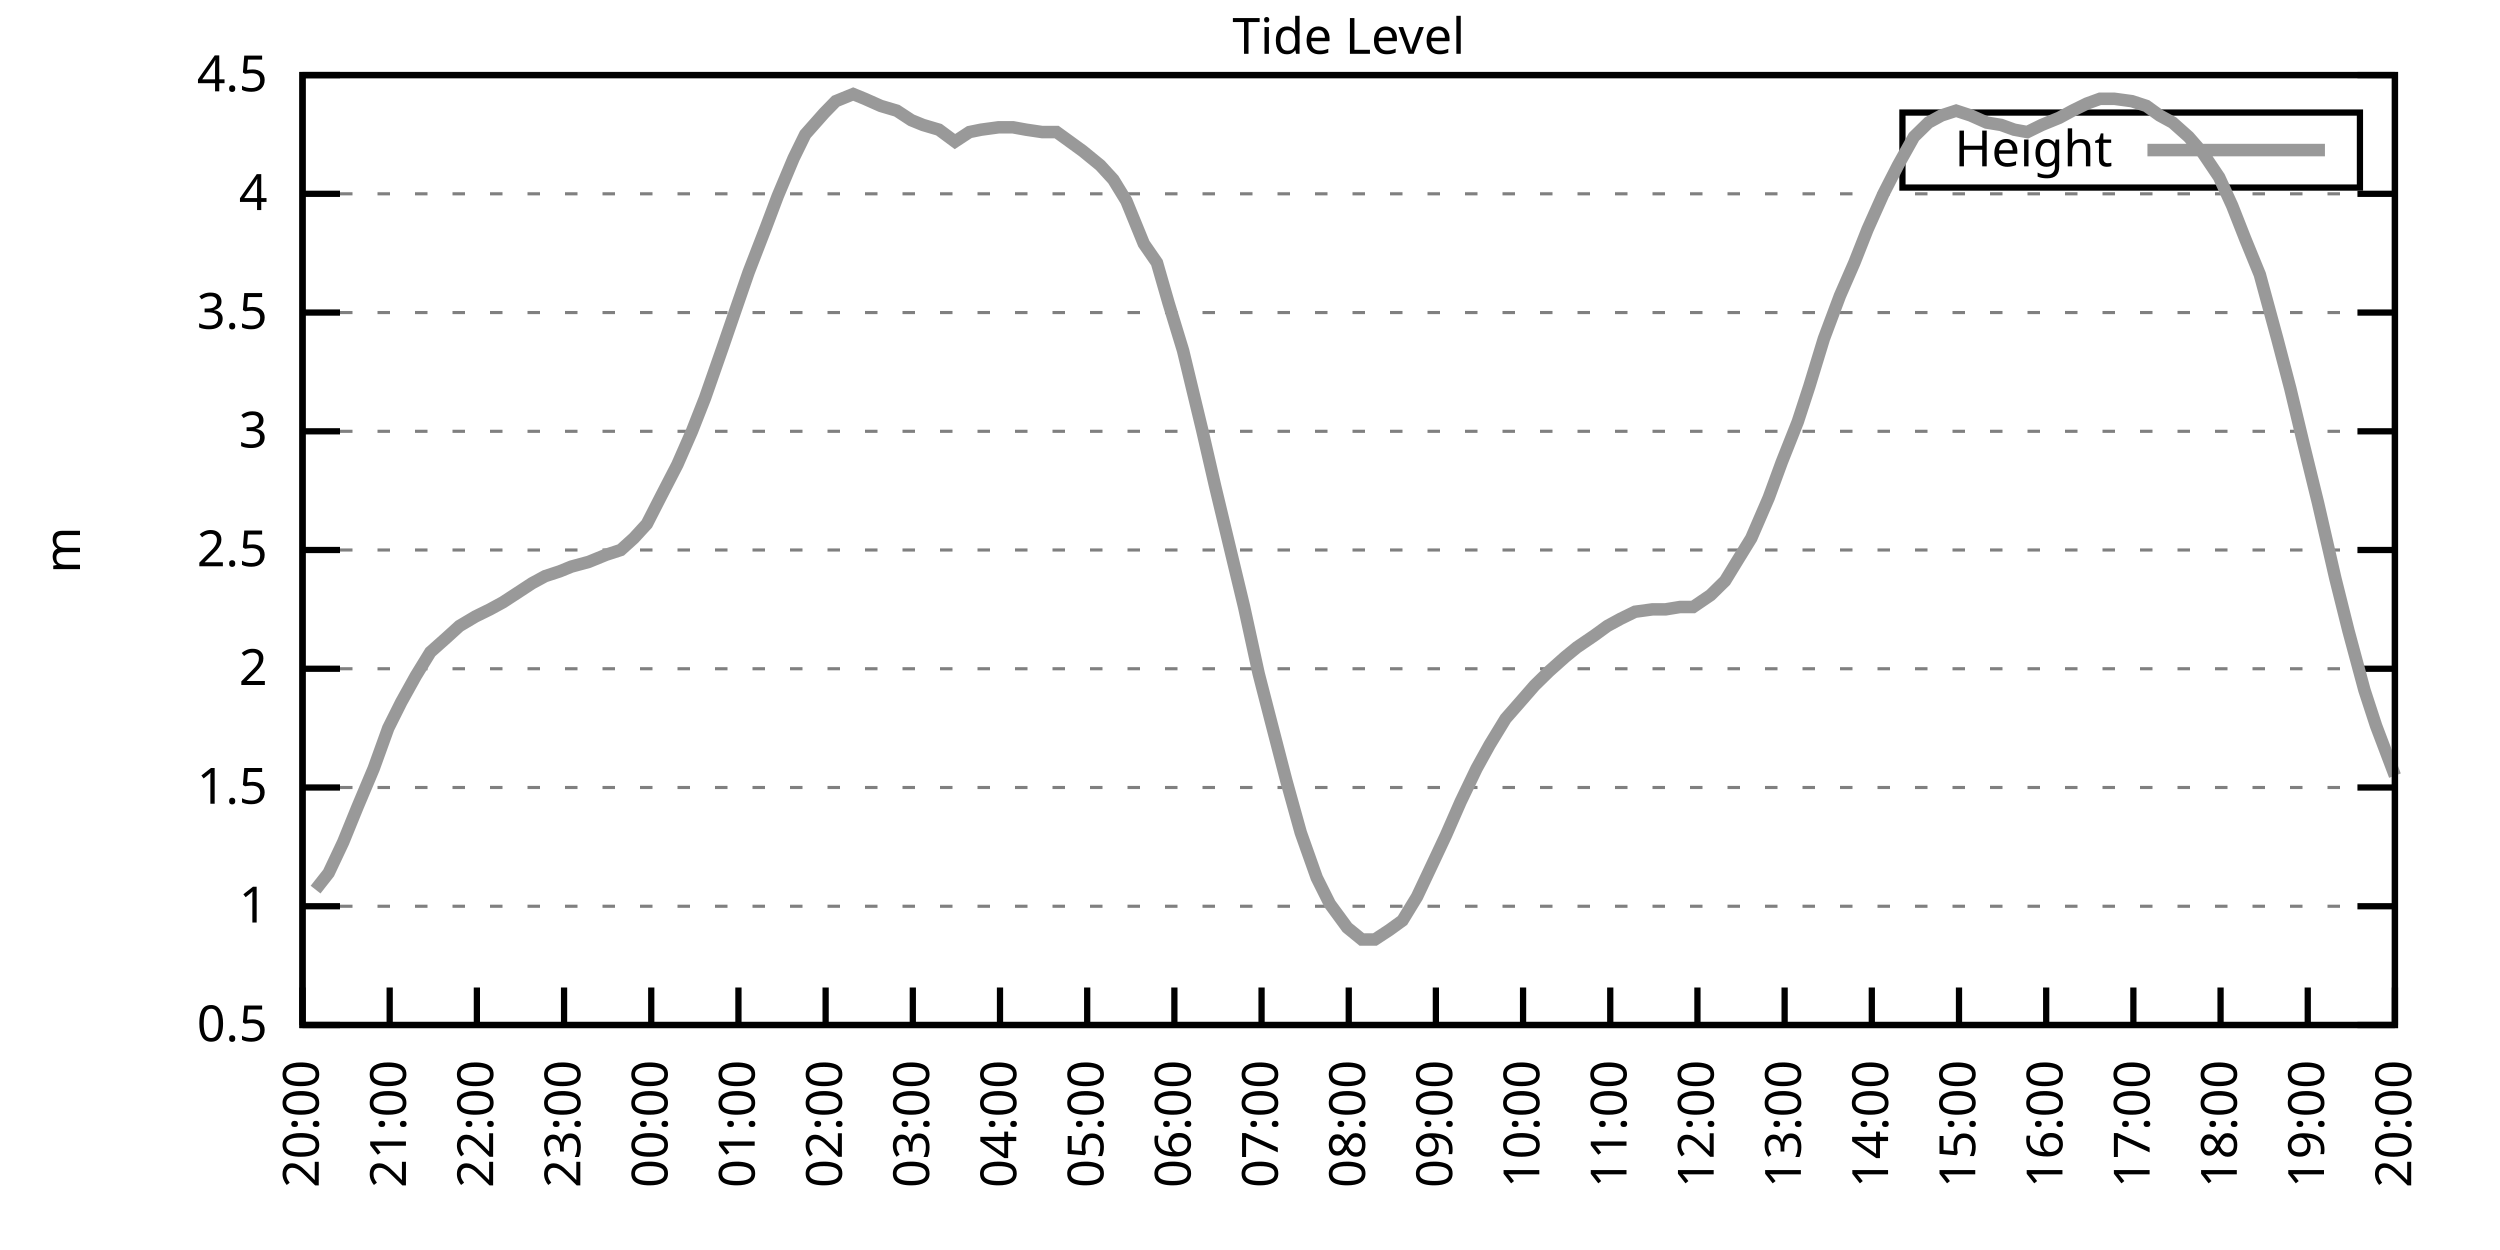
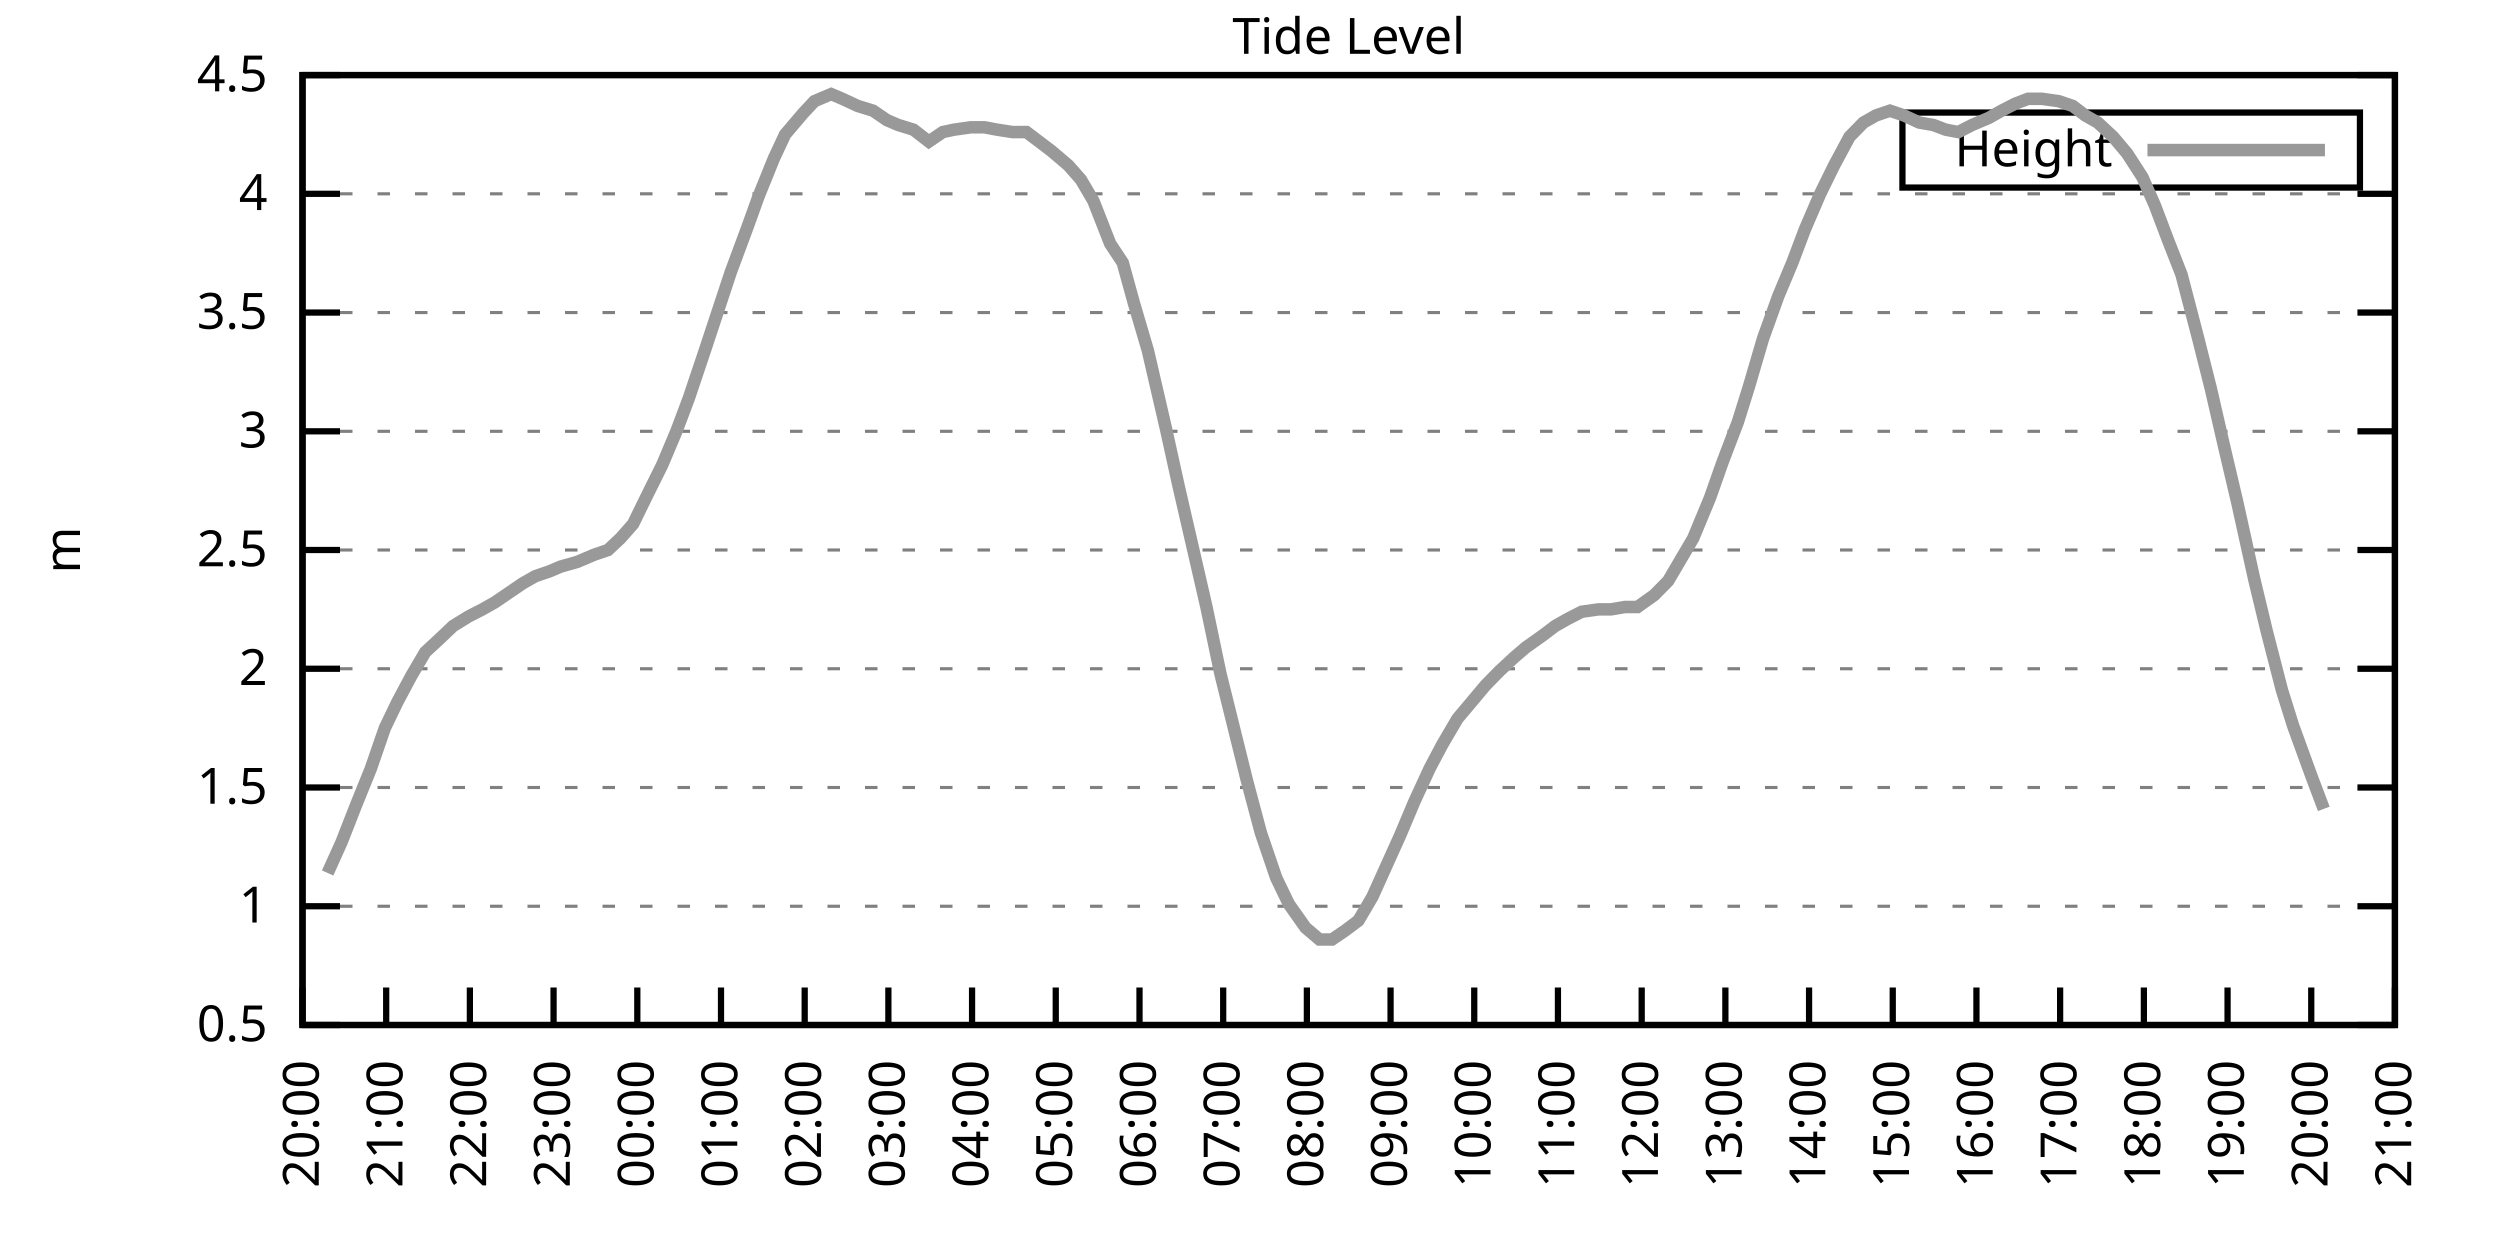
<svg xmlns="http://www.w3.org/2000/svg" xmlns:xlink="http://www.w3.org/1999/xlink" width="400" height="200" viewBox="0 0 400 200">
  <g id="gnuplot_canvas">
    <rect x="0" y="0" width="400" height="200" fill="none" />
    <defs>
      <circle id="gpDot" r="0.5" stroke-width="0.5" stroke="currentColor" />
      <path id="gpPt0" stroke-width="0.333" stroke="currentColor" d="M-1,0 h2 M0,-1 v2" />
      <path id="gpPt1" stroke-width="0.333" stroke="currentColor" d="M-1,-1 L1,1 M1,-1 L-1,1" />
      <path id="gpPt2" stroke-width="0.333" stroke="currentColor" d="M-1,0 L1,0 M0,-1 L0,1 M-1,-1 L1,1 M-1,1 L1,-1" />
      <rect id="gpPt3" stroke-width="0.333" stroke="currentColor" x="-1" y="-1" width="2" height="2" />
      <rect id="gpPt4" stroke-width="0.333" stroke="currentColor" fill="currentColor" x="-1" y="-1" width="2" height="2" />
      <circle id="gpPt5" stroke-width="0.333" stroke="currentColor" cx="0" cy="0" r="1" />
      <use xlink:href="#gpPt5" id="gpPt6" fill="currentColor" stroke="none" />
      <path id="gpPt7" stroke-width="0.333" stroke="currentColor" d="M0,-1.33 L-1.33,0.67 L1.33,0.67 z" />
      <use xlink:href="#gpPt7" id="gpPt8" fill="currentColor" stroke="none" />
      <use xlink:href="#gpPt7" id="gpPt9" stroke="currentColor" transform="rotate(180)" />
      <use xlink:href="#gpPt9" id="gpPt10" fill="currentColor" stroke="none" />
      <use xlink:href="#gpPt3" id="gpPt11" stroke="currentColor" transform="rotate(45)" />
      <use xlink:href="#gpPt11" id="gpPt12" fill="currentColor" stroke="none" />
      <path id="gpPt13" stroke-width="0.333" stroke="currentColor" d="M0,1.330 L1.265,0.411 L0.782,-1.067 L-0.782,-1.076 L-1.265,0.411 z" />
      <use xlink:href="#gpPt13" id="gpPt14" fill="currentColor" stroke="none" />
      <filter id="textbox" filterUnits="objectBoundingBox" x="0" y="0" height="1" width="1">
        <feFlood flood-color="white" flood-opacity="1" result="bgnd" />
        <feComposite in="SourceGraphic" in2="bgnd" operator="atop" />
      </filter>
      <filter id="greybox" filterUnits="objectBoundingBox" x="0" y="0" height="1" width="1">
        <feFlood flood-color="lightgrey" flood-opacity="1" result="grey" />
        <feComposite in="SourceGraphic" in2="grey" operator="atop" />
      </filter>
    </defs>
    <g fill="none" color="white" stroke="currentColor" stroke-width="1.00" stroke-linecap="butt" stroke-linejoin="miter">
</g>
    <g fill="none" color="black" stroke="currentColor" stroke-width="1.00" stroke-linecap="butt" stroke-linejoin="miter">
      <g stroke="none" shape-rendering="crispEdges">
        <polygon fill="rgb(255, 255, 255)" points="48.40,164.00 383.18,164.00 383.18,12.02 48.40,12.02 " />
      </g>
    </g>
    <g fill="none" color="black" stroke="currentColor" stroke-width="1.00" stroke-linecap="butt" stroke-linejoin="miter">
</g>
    <g fill="none" color="black" stroke="black" stroke-width="0.50" stroke-linecap="butt" stroke-linejoin="miter">
</g>
    <g fill="none" color="gray" stroke="currentColor" stroke-width="0.50" stroke-linecap="butt" stroke-linejoin="miter">
      <path stroke="gray" stroke-dasharray="2,4" class="gridline" d="M48.40,164.00 L383.19,164.00  " />
    </g>
    <g fill="none" color="gray" stroke="gray" stroke-width="1.00" stroke-linecap="butt" stroke-linejoin="miter">
</g>
    <g fill="none" color="black" stroke="currentColor" stroke-width="1.00" stroke-linecap="butt" stroke-linejoin="miter">
      <path stroke="black" d="M48.40,164.00 L54.40,164.00 M383.19,164.00 L377.19,164.00  " />
      <g transform="translate(42.80,166.60)" stroke="none" fill="black" font-family="Sans" font-size="8.00" text-anchor="end">
        <text>
          <tspan font-family="Sans"> 0.5</tspan>
        </text>
      </g>
    </g>
    <g fill="none" color="black" stroke="currentColor" stroke-width="1.00" stroke-linecap="butt" stroke-linejoin="miter">
</g>
    <g fill="none" color="black" stroke="black" stroke-width="0.50" stroke-linecap="butt" stroke-linejoin="miter">
</g>
    <g fill="none" color="gray" stroke="currentColor" stroke-width="0.50" stroke-linecap="butt" stroke-linejoin="miter">
      <path stroke="gray" stroke-dasharray="2,4" class="gridline" d="M48.40,145.00 L383.19,145.00  " />
    </g>
    <g fill="none" color="gray" stroke="gray" stroke-width="1.00" stroke-linecap="butt" stroke-linejoin="miter">
</g>
    <g fill="none" color="black" stroke="currentColor" stroke-width="1.00" stroke-linecap="butt" stroke-linejoin="miter">
      <path stroke="black" d="M48.40,145.00 L54.40,145.00 M383.19,145.00 L377.19,145.00  " />
      <g transform="translate(42.80,147.60)" stroke="none" fill="black" font-family="Sans" font-size="8.00" text-anchor="end">
        <text>
          <tspan font-family="Sans"> 1</tspan>
        </text>
      </g>
    </g>
    <g fill="none" color="black" stroke="currentColor" stroke-width="1.00" stroke-linecap="butt" stroke-linejoin="miter">
</g>
    <g fill="none" color="black" stroke="black" stroke-width="0.50" stroke-linecap="butt" stroke-linejoin="miter">
</g>
    <g fill="none" color="gray" stroke="currentColor" stroke-width="0.50" stroke-linecap="butt" stroke-linejoin="miter">
      <path stroke="gray" stroke-dasharray="2,4" class="gridline" d="M48.40,126.00 L383.19,126.00  " />
    </g>
    <g fill="none" color="gray" stroke="gray" stroke-width="1.00" stroke-linecap="butt" stroke-linejoin="miter">
</g>
    <g fill="none" color="black" stroke="currentColor" stroke-width="1.00" stroke-linecap="butt" stroke-linejoin="miter">
      <path stroke="black" d="M48.40,126.00 L54.40,126.00 M383.19,126.00 L377.19,126.00  " />
      <g transform="translate(42.80,128.60)" stroke="none" fill="black" font-family="Sans" font-size="8.00" text-anchor="end">
        <text>
          <tspan font-family="Sans"> 1.5</tspan>
        </text>
      </g>
    </g>
    <g fill="none" color="black" stroke="currentColor" stroke-width="1.00" stroke-linecap="butt" stroke-linejoin="miter">
</g>
    <g fill="none" color="black" stroke="black" stroke-width="0.50" stroke-linecap="butt" stroke-linejoin="miter">
</g>
    <g fill="none" color="gray" stroke="currentColor" stroke-width="0.50" stroke-linecap="butt" stroke-linejoin="miter">
      <path stroke="gray" stroke-dasharray="2,4" class="gridline" d="M48.40,107.00 L383.19,107.00  " />
    </g>
    <g fill="none" color="gray" stroke="gray" stroke-width="1.00" stroke-linecap="butt" stroke-linejoin="miter">
</g>
    <g fill="none" color="black" stroke="currentColor" stroke-width="1.00" stroke-linecap="butt" stroke-linejoin="miter">
      <path stroke="black" d="M48.40,107.00 L54.40,107.00 M383.19,107.00 L377.19,107.00  " />
      <g transform="translate(42.80,109.60)" stroke="none" fill="black" font-family="Sans" font-size="8.00" text-anchor="end">
        <text>
          <tspan font-family="Sans"> 2</tspan>
        </text>
      </g>
    </g>
    <g fill="none" color="black" stroke="currentColor" stroke-width="1.00" stroke-linecap="butt" stroke-linejoin="miter">
</g>
    <g fill="none" color="black" stroke="black" stroke-width="0.50" stroke-linecap="butt" stroke-linejoin="miter">
</g>
    <g fill="none" color="gray" stroke="currentColor" stroke-width="0.50" stroke-linecap="butt" stroke-linejoin="miter">
      <path stroke="gray" stroke-dasharray="2,4" class="gridline" d="M48.40,88.00 L383.19,88.00  " />
    </g>
    <g fill="none" color="gray" stroke="gray" stroke-width="1.00" stroke-linecap="butt" stroke-linejoin="miter">
</g>
    <g fill="none" color="black" stroke="currentColor" stroke-width="1.00" stroke-linecap="butt" stroke-linejoin="miter">
      <path stroke="black" d="M48.40,88.00 L54.40,88.00 M383.19,88.00 L377.19,88.00  " />
      <g transform="translate(42.80,90.60)" stroke="none" fill="black" font-family="Sans" font-size="8.00" text-anchor="end">
        <text>
          <tspan font-family="Sans"> 2.5</tspan>
        </text>
      </g>
    </g>
    <g fill="none" color="black" stroke="currentColor" stroke-width="1.00" stroke-linecap="butt" stroke-linejoin="miter">
</g>
    <g fill="none" color="black" stroke="black" stroke-width="0.50" stroke-linecap="butt" stroke-linejoin="miter">
</g>
    <g fill="none" color="gray" stroke="currentColor" stroke-width="0.50" stroke-linecap="butt" stroke-linejoin="miter">
      <path stroke="gray" stroke-dasharray="2,4" class="gridline" d="M48.40,69.01 L383.19,69.01  " />
    </g>
    <g fill="none" color="gray" stroke="gray" stroke-width="1.00" stroke-linecap="butt" stroke-linejoin="miter">
</g>
    <g fill="none" color="black" stroke="currentColor" stroke-width="1.00" stroke-linecap="butt" stroke-linejoin="miter">
      <path stroke="black" d="M48.40,69.01 L54.40,69.01 M383.19,69.01 L377.19,69.01  " />
      <g transform="translate(42.80,71.61)" stroke="none" fill="black" font-family="Sans" font-size="8.00" text-anchor="end">
        <text>
          <tspan font-family="Sans"> 3</tspan>
        </text>
      </g>
    </g>
    <g fill="none" color="black" stroke="currentColor" stroke-width="1.00" stroke-linecap="butt" stroke-linejoin="miter">
</g>
    <g fill="none" color="black" stroke="black" stroke-width="0.50" stroke-linecap="butt" stroke-linejoin="miter">
</g>
    <g fill="none" color="gray" stroke="currentColor" stroke-width="0.50" stroke-linecap="butt" stroke-linejoin="miter">
      <path stroke="gray" stroke-dasharray="2,4" class="gridline" d="M48.40,50.01 L383.19,50.01  " />
    </g>
    <g fill="none" color="gray" stroke="gray" stroke-width="1.00" stroke-linecap="butt" stroke-linejoin="miter">
</g>
    <g fill="none" color="black" stroke="currentColor" stroke-width="1.00" stroke-linecap="butt" stroke-linejoin="miter">
      <path stroke="black" d="M48.40,50.01 L54.40,50.01 M383.19,50.01 L377.19,50.01  " />
      <g transform="translate(42.80,52.61)" stroke="none" fill="black" font-family="Sans" font-size="8.00" text-anchor="end">
        <text>
          <tspan font-family="Sans"> 3.5</tspan>
        </text>
      </g>
    </g>
    <g fill="none" color="black" stroke="currentColor" stroke-width="1.00" stroke-linecap="butt" stroke-linejoin="miter">
</g>
    <g fill="none" color="black" stroke="black" stroke-width="0.50" stroke-linecap="butt" stroke-linejoin="miter">
</g>
    <g fill="none" color="gray" stroke="currentColor" stroke-width="0.50" stroke-linecap="butt" stroke-linejoin="miter">
      <path stroke="gray" stroke-dasharray="2,4" class="gridline" d="M48.40,31.01 L383.19,31.01  " />
    </g>
    <g fill="none" color="gray" stroke="gray" stroke-width="1.00" stroke-linecap="butt" stroke-linejoin="miter">
</g>
    <g fill="none" color="black" stroke="currentColor" stroke-width="1.00" stroke-linecap="butt" stroke-linejoin="miter">
      <path stroke="black" d="M48.40,31.01 L54.40,31.01 M383.19,31.01 L377.19,31.01  " />
      <g transform="translate(42.80,33.61)" stroke="none" fill="black" font-family="Sans" font-size="8.00" text-anchor="end">
        <text>
          <tspan font-family="Sans"> 4</tspan>
        </text>
      </g>
    </g>
    <g fill="none" color="black" stroke="currentColor" stroke-width="1.00" stroke-linecap="butt" stroke-linejoin="miter">
</g>
    <g fill="none" color="black" stroke="black" stroke-width="0.50" stroke-linecap="butt" stroke-linejoin="miter">
</g>
    <g fill="none" color="gray" stroke="currentColor" stroke-width="0.50" stroke-linecap="butt" stroke-linejoin="miter">
      <path stroke="gray" stroke-dasharray="2,4" class="gridline" d="M48.40,12.01 L383.19,12.01  " />
    </g>
    <g fill="none" color="gray" stroke="gray" stroke-width="1.00" stroke-linecap="butt" stroke-linejoin="miter">
</g>
    <g fill="none" color="black" stroke="currentColor" stroke-width="1.00" stroke-linecap="butt" stroke-linejoin="miter">
      <path stroke="black" d="M48.40,12.01 L54.40,12.01 M383.19,12.01 L377.19,12.01  " />
      <g transform="translate(42.80,14.61)" stroke="none" fill="black" font-family="Sans" font-size="8.00" text-anchor="end">
        <text>
          <tspan font-family="Sans"> 4.5</tspan>
        </text>
      </g>
    </g>
    <g fill="none" color="black" stroke="currentColor" stroke-width="1.00" stroke-linecap="butt" stroke-linejoin="miter">
      <path stroke="black" d="M48.40,164.00 L48.40,158.00  " />
      <g transform="translate(51.00,169.60) rotate(270.00)" stroke="none" fill="black" font-family="Sans" font-size="8.00" text-anchor="end">
        <text>
          <tspan font-family="Sans">20:00</tspan>
        </text>
      </g>
    </g>
    <g fill="none" color="black" stroke="currentColor" stroke-width="1.00" stroke-linecap="butt" stroke-linejoin="miter">
-       <path stroke="black" d="M62.35,164.00 L62.35,158.00  " />
-       <g transform="translate(64.95,169.60) rotate(270.00)" stroke="none" fill="black" font-family="Sans" font-size="8.00" text-anchor="end">
+       <path stroke="black" d="M61.79,164.00 L61.79,158.00  " />
+       <g transform="translate(64.39,169.60) rotate(270.00)" stroke="none" fill="black" font-family="Sans" font-size="8.00" text-anchor="end">
        <text>
          <tspan font-family="Sans">21:00</tspan>
        </text>
      </g>
    </g>
    <g fill="none" color="black" stroke="currentColor" stroke-width="1.00" stroke-linecap="butt" stroke-linejoin="miter">
-       <path stroke="black" d="M76.30,164.00 L76.30,158.00  " />
-       <g transform="translate(78.90,169.60) rotate(270.00)" stroke="none" fill="black" font-family="Sans" font-size="8.00" text-anchor="end">
+       <path stroke="black" d="M75.18,164.00 L75.18,158.00  " />
+       <g transform="translate(77.78,169.60) rotate(270.00)" stroke="none" fill="black" font-family="Sans" font-size="8.00" text-anchor="end">
        <text>
          <tspan font-family="Sans">22:00</tspan>
        </text>
      </g>
    </g>
    <g fill="none" color="black" stroke="currentColor" stroke-width="1.00" stroke-linecap="butt" stroke-linejoin="miter">
-       <path stroke="black" d="M90.25,164.00 L90.25,158.00  " />
-       <g transform="translate(92.85,169.60) rotate(270.00)" stroke="none" fill="black" font-family="Sans" font-size="8.00" text-anchor="end">
+       <path stroke="black" d="M88.57,164.00 L88.57,158.00  " />
+       <g transform="translate(91.17,169.60) rotate(270.00)" stroke="none" fill="black" font-family="Sans" font-size="8.00" text-anchor="end">
        <text>
          <tspan font-family="Sans">23:00</tspan>
        </text>
      </g>
    </g>
    <g fill="none" color="black" stroke="currentColor" stroke-width="1.00" stroke-linecap="butt" stroke-linejoin="miter">
-       <path stroke="black" d="M104.20,164.00 L104.20,158.00  " />
-       <g transform="translate(106.80,169.60) rotate(270.00)" stroke="none" fill="black" font-family="Sans" font-size="8.00" text-anchor="end">
+       <path stroke="black" d="M101.97,164.00 L101.97,158.00  " />
+       <g transform="translate(104.57,169.60) rotate(270.00)" stroke="none" fill="black" font-family="Sans" font-size="8.00" text-anchor="end">
        <text>
          <tspan font-family="Sans">00:00</tspan>
        </text>
      </g>
    </g>
    <g fill="none" color="black" stroke="currentColor" stroke-width="1.00" stroke-linecap="butt" stroke-linejoin="miter">
-       <path stroke="black" d="M118.15,164.00 L118.15,158.00  " />
-       <g transform="translate(120.75,169.60) rotate(270.00)" stroke="none" fill="black" font-family="Sans" font-size="8.00" text-anchor="end">
+       <path stroke="black" d="M115.36,164.00 L115.36,158.00  " />
+       <g transform="translate(117.96,169.60) rotate(270.00)" stroke="none" fill="black" font-family="Sans" font-size="8.00" text-anchor="end">
        <text>
          <tspan font-family="Sans">01:00</tspan>
        </text>
      </g>
    </g>
    <g fill="none" color="black" stroke="currentColor" stroke-width="1.00" stroke-linecap="butt" stroke-linejoin="miter">
-       <path stroke="black" d="M132.10,164.00 L132.10,158.00  " />
-       <g transform="translate(134.70,169.60) rotate(270.00)" stroke="none" fill="black" font-family="Sans" font-size="8.00" text-anchor="end">
+       <path stroke="black" d="M128.75,164.00 L128.75,158.00  " />
+       <g transform="translate(131.35,169.60) rotate(270.00)" stroke="none" fill="black" font-family="Sans" font-size="8.00" text-anchor="end">
        <text>
          <tspan font-family="Sans">02:00</tspan>
        </text>
      </g>
    </g>
    <g fill="none" color="black" stroke="currentColor" stroke-width="1.00" stroke-linecap="butt" stroke-linejoin="miter">
-       <path stroke="black" d="M146.05,164.00 L146.05,158.00  " />
-       <g transform="translate(148.65,169.60) rotate(270.00)" stroke="none" fill="black" font-family="Sans" font-size="8.00" text-anchor="end">
+       <path stroke="black" d="M142.14,164.00 L142.14,158.00  " />
+       <g transform="translate(144.74,169.60) rotate(270.00)" stroke="none" fill="black" font-family="Sans" font-size="8.00" text-anchor="end">
        <text>
          <tspan font-family="Sans">03:00</tspan>
        </text>
      </g>
    </g>
    <g fill="none" color="black" stroke="currentColor" stroke-width="1.00" stroke-linecap="butt" stroke-linejoin="miter">
-       <path stroke="black" d="M160.00,164.00 L160.00,158.00  " />
-       <g transform="translate(162.60,169.60) rotate(270.00)" stroke="none" fill="black" font-family="Sans" font-size="8.00" text-anchor="end">
+       <path stroke="black" d="M155.53,164.00 L155.53,158.00  " />
+       <g transform="translate(158.13,169.60) rotate(270.00)" stroke="none" fill="black" font-family="Sans" font-size="8.00" text-anchor="end">
        <text>
          <tspan font-family="Sans">04:00</tspan>
        </text>
      </g>
    </g>
    <g fill="none" color="black" stroke="currentColor" stroke-width="1.00" stroke-linecap="butt" stroke-linejoin="miter">
-       <path stroke="black" d="M173.95,164.00 L173.95,158.00  " />
-       <g transform="translate(176.55,169.60) rotate(270.00)" stroke="none" fill="black" font-family="Sans" font-size="8.00" text-anchor="end">
+       <path stroke="black" d="M168.92,164.00 L168.92,158.00  " />
+       <g transform="translate(171.52,169.60) rotate(270.00)" stroke="none" fill="black" font-family="Sans" font-size="8.00" text-anchor="end">
        <text>
          <tspan font-family="Sans">05:00</tspan>
        </text>
      </g>
    </g>
    <g fill="none" color="black" stroke="currentColor" stroke-width="1.00" stroke-linecap="butt" stroke-linejoin="miter">
-       <path stroke="black" d="M187.90,164.00 L187.90,158.00  " />
-       <g transform="translate(190.50,169.60) rotate(270.00)" stroke="none" fill="black" font-family="Sans" font-size="8.00" text-anchor="end">
+       <path stroke="black" d="M182.32,164.00 L182.32,158.00  " />
+       <g transform="translate(184.92,169.60) rotate(270.00)" stroke="none" fill="black" font-family="Sans" font-size="8.00" text-anchor="end">
        <text>
          <tspan font-family="Sans">06:00</tspan>
        </text>
      </g>
    </g>
    <g fill="none" color="black" stroke="currentColor" stroke-width="1.00" stroke-linecap="butt" stroke-linejoin="miter">
-       <path stroke="black" d="M201.85,164.00 L201.85,158.00  " />
-       <g transform="translate(204.45,169.60) rotate(270.00)" stroke="none" fill="black" font-family="Sans" font-size="8.00" text-anchor="end">
+       <path stroke="black" d="M195.71,164.00 L195.71,158.00  " />
+       <g transform="translate(198.31,169.60) rotate(270.00)" stroke="none" fill="black" font-family="Sans" font-size="8.00" text-anchor="end">
        <text>
          <tspan font-family="Sans">07:00</tspan>
        </text>
      </g>
    </g>
    <g fill="none" color="black" stroke="currentColor" stroke-width="1.00" stroke-linecap="butt" stroke-linejoin="miter">
-       <path stroke="black" d="M215.80,164.00 L215.80,158.00  " />
-       <g transform="translate(218.40,169.60) rotate(270.00)" stroke="none" fill="black" font-family="Sans" font-size="8.00" text-anchor="end">
+       <path stroke="black" d="M209.10,164.00 L209.10,158.00  " />
+       <g transform="translate(211.70,169.60) rotate(270.00)" stroke="none" fill="black" font-family="Sans" font-size="8.00" text-anchor="end">
        <text>
          <tspan font-family="Sans">08:00</tspan>
        </text>
      </g>
    </g>
    <g fill="none" color="black" stroke="currentColor" stroke-width="1.00" stroke-linecap="butt" stroke-linejoin="miter">
-       <path stroke="black" d="M229.74,164.00 L229.74,158.00  " />
-       <g transform="translate(232.34,169.60) rotate(270.00)" stroke="none" fill="black" font-family="Sans" font-size="8.00" text-anchor="end">
+       <path stroke="black" d="M222.49,164.00 L222.49,158.00  " />
+       <g transform="translate(225.09,169.60) rotate(270.00)" stroke="none" fill="black" font-family="Sans" font-size="8.00" text-anchor="end">
        <text>
          <tspan font-family="Sans">09:00</tspan>
        </text>
      </g>
    </g>
    <g fill="none" color="black" stroke="currentColor" stroke-width="1.00" stroke-linecap="butt" stroke-linejoin="miter">
-       <path stroke="black" d="M243.69,164.00 L243.69,158.00  " />
-       <g transform="translate(246.29,169.60) rotate(270.00)" stroke="none" fill="black" font-family="Sans" font-size="8.00" text-anchor="end">
+       <path stroke="black" d="M235.88,164.00 L235.88,158.00  " />
+       <g transform="translate(238.48,169.60) rotate(270.00)" stroke="none" fill="black" font-family="Sans" font-size="8.00" text-anchor="end">
        <text>
          <tspan font-family="Sans">10:00</tspan>
        </text>
      </g>
    </g>
    <g fill="none" color="black" stroke="currentColor" stroke-width="1.00" stroke-linecap="butt" stroke-linejoin="miter">
-       <path stroke="black" d="M257.64,164.00 L257.64,158.00  " />
-       <g transform="translate(260.24,169.60) rotate(270.00)" stroke="none" fill="black" font-family="Sans" font-size="8.00" text-anchor="end">
+       <path stroke="black" d="M249.27,164.00 L249.27,158.00  " />
+       <g transform="translate(251.87,169.60) rotate(270.00)" stroke="none" fill="black" font-family="Sans" font-size="8.00" text-anchor="end">
        <text>
          <tspan font-family="Sans">11:00</tspan>
        </text>
      </g>
    </g>
    <g fill="none" color="black" stroke="currentColor" stroke-width="1.00" stroke-linecap="butt" stroke-linejoin="miter">
-       <path stroke="black" d="M271.59,164.00 L271.59,158.00  " />
-       <g transform="translate(274.19,169.60) rotate(270.00)" stroke="none" fill="black" font-family="Sans" font-size="8.00" text-anchor="end">
+       <path stroke="black" d="M262.67,164.00 L262.67,158.00  " />
+       <g transform="translate(265.27,169.60) rotate(270.00)" stroke="none" fill="black" font-family="Sans" font-size="8.00" text-anchor="end">
        <text>
          <tspan font-family="Sans">12:00</tspan>
        </text>
      </g>
    </g>
    <g fill="none" color="black" stroke="currentColor" stroke-width="1.00" stroke-linecap="butt" stroke-linejoin="miter">
-       <path stroke="black" d="M285.54,164.00 L285.54,158.00  " />
-       <g transform="translate(288.14,169.60) rotate(270.00)" stroke="none" fill="black" font-family="Sans" font-size="8.00" text-anchor="end">
+       <path stroke="black" d="M276.06,164.00 L276.06,158.00  " />
+       <g transform="translate(278.66,169.60) rotate(270.00)" stroke="none" fill="black" font-family="Sans" font-size="8.00" text-anchor="end">
        <text>
          <tspan font-family="Sans">13:00</tspan>
        </text>
      </g>
    </g>
    <g fill="none" color="black" stroke="currentColor" stroke-width="1.00" stroke-linecap="butt" stroke-linejoin="miter">
-       <path stroke="black" d="M299.49,164.00 L299.49,158.00  " />
-       <g transform="translate(302.09,169.60) rotate(270.00)" stroke="none" fill="black" font-family="Sans" font-size="8.00" text-anchor="end">
+       <path stroke="black" d="M289.45,164.00 L289.45,158.00  " />
+       <g transform="translate(292.05,169.60) rotate(270.00)" stroke="none" fill="black" font-family="Sans" font-size="8.00" text-anchor="end">
        <text>
          <tspan font-family="Sans">14:00</tspan>
        </text>
      </g>
    </g>
    <g fill="none" color="black" stroke="currentColor" stroke-width="1.00" stroke-linecap="butt" stroke-linejoin="miter">
-       <path stroke="black" d="M313.44,164.00 L313.44,158.00  " />
-       <g transform="translate(316.04,169.60) rotate(270.00)" stroke="none" fill="black" font-family="Sans" font-size="8.00" text-anchor="end">
+       <path stroke="black" d="M302.84,164.00 L302.84,158.00  " />
+       <g transform="translate(305.44,169.60) rotate(270.00)" stroke="none" fill="black" font-family="Sans" font-size="8.00" text-anchor="end">
        <text>
          <tspan font-family="Sans">15:00</tspan>
        </text>
      </g>
    </g>
    <g fill="none" color="black" stroke="currentColor" stroke-width="1.00" stroke-linecap="butt" stroke-linejoin="miter">
-       <path stroke="black" d="M327.39,164.00 L327.39,158.00  " />
-       <g transform="translate(329.99,169.60) rotate(270.00)" stroke="none" fill="black" font-family="Sans" font-size="8.00" text-anchor="end">
+       <path stroke="black" d="M316.23,164.00 L316.23,158.00  " />
+       <g transform="translate(318.83,169.60) rotate(270.00)" stroke="none" fill="black" font-family="Sans" font-size="8.00" text-anchor="end">
        <text>
          <tspan font-family="Sans">16:00</tspan>
        </text>
      </g>
    </g>
    <g fill="none" color="black" stroke="currentColor" stroke-width="1.00" stroke-linecap="butt" stroke-linejoin="miter">
-       <path stroke="black" d="M341.34,164.00 L341.34,158.00  " />
-       <g transform="translate(343.94,169.60) rotate(270.00)" stroke="none" fill="black" font-family="Sans" font-size="8.00" text-anchor="end">
+       <path stroke="black" d="M329.62,164.00 L329.62,158.00  " />
+       <g transform="translate(332.22,169.60) rotate(270.00)" stroke="none" fill="black" font-family="Sans" font-size="8.00" text-anchor="end">
        <text>
          <tspan font-family="Sans">17:00</tspan>
        </text>
      </g>
    </g>
    <g fill="none" color="black" stroke="currentColor" stroke-width="1.00" stroke-linecap="butt" stroke-linejoin="miter">
-       <path stroke="black" d="M355.29,164.00 L355.29,158.00  " />
-       <g transform="translate(357.89,169.60) rotate(270.00)" stroke="none" fill="black" font-family="Sans" font-size="8.00" text-anchor="end">
+       <path stroke="black" d="M343.02,164.00 L343.02,158.00  " />
+       <g transform="translate(345.62,169.60) rotate(270.00)" stroke="none" fill="black" font-family="Sans" font-size="8.00" text-anchor="end">
        <text>
          <tspan font-family="Sans">18:00</tspan>
        </text>
      </g>
    </g>
    <g fill="none" color="black" stroke="currentColor" stroke-width="1.00" stroke-linecap="butt" stroke-linejoin="miter">
-       <path stroke="black" d="M369.24,164.00 L369.24,158.00  " />
-       <g transform="translate(371.84,169.60) rotate(270.00)" stroke="none" fill="black" font-family="Sans" font-size="8.00" text-anchor="end">
+       <path stroke="black" d="M356.41,164.00 L356.41,158.00  " />
+       <g transform="translate(359.01,169.60) rotate(270.00)" stroke="none" fill="black" font-family="Sans" font-size="8.00" text-anchor="end">
        <text>
          <tspan font-family="Sans">19:00</tspan>
+         </text>
+       </g>
+     </g>
+     <g fill="none" color="black" stroke="currentColor" stroke-width="1.00" stroke-linecap="butt" stroke-linejoin="miter">
+       <path stroke="black" d="M369.80,164.00 L369.80,158.00  " />
+       <g transform="translate(372.40,169.60) rotate(270.00)" stroke="none" fill="black" font-family="Sans" font-size="8.00" text-anchor="end">
+         <text>
+           <tspan font-family="Sans">20:00</tspan>
        </text>
      </g>
    </g>
    <g fill="none" color="black" stroke="currentColor" stroke-width="1.00" stroke-linecap="butt" stroke-linejoin="miter">
      <path stroke="black" d="M383.19,164.00 L383.19,158.00  " />
      <g transform="translate(385.79,169.60) rotate(270.00)" stroke="none" fill="black" font-family="Sans" font-size="8.00" text-anchor="end">
        <text>
-           <tspan font-family="Sans">20:00</tspan>
+           <tspan font-family="Sans">21:00</tspan>
        </text>
      </g>
    </g>
    <g fill="none" color="black" stroke="currentColor" stroke-width="1.00" stroke-linecap="butt" stroke-linejoin="miter">
</g>
    <g fill="none" color="black" stroke="currentColor" stroke-width="1.00" stroke-linecap="butt" stroke-linejoin="miter">
      <path stroke="black" d="M48.40,12.01 L48.40,164.00 L383.19,164.00 L383.19,12.01 L48.40,12.01 Z  " />
    </g>
    <g fill="none" color="black" stroke="currentColor" stroke-width="1.00" stroke-linecap="butt" stroke-linejoin="miter">
</g>
    <g fill="none" color="black" stroke="currentColor" stroke-width="1.00" stroke-linecap="butt" stroke-linejoin="miter">
      <path stroke="black" d="M304.39,30.01 L304.39,18.01 L377.59,18.01 L377.59,30.01 L304.39,30.01 Z  " />
    </g>
    <g id="Tide_level_plot_1">
      <g fill="none" color="white" stroke="black" stroke-width="2.00" stroke-linecap="butt" stroke-linejoin="miter">
</g>
      <g fill="none" color="black" stroke="currentColor" stroke-width="2.00" stroke-linecap="butt" stroke-linejoin="miter">
        <g transform="translate(337.99,26.61)" stroke="none" fill="black" font-family="Sans" font-size="8.00" text-anchor="end">
          <text>
            <tspan font-family="Sans">Height</tspan>
          </text>
        </g>
      </g>
      <g fill="none" color="black" stroke="currentColor" stroke-width="2.00" stroke-linecap="butt" stroke-linejoin="miter">
-         <path stroke="rgb(153, 153, 153)" d="M343.59,24.01 L371.99,24.01 M50.49,142.34 L52.58,139.68 L54.91,134.74 L57.23,129.04 L59.79,122.96 L62.12,116.50   L64.21,112.32 L66.53,108.14 L68.86,104.34 L71.42,102.06 L73.51,100.16 L76.07,98.64 L78.39,97.50 L80.48,96.36   L82.81,94.84 L85.13,93.32 L87.23,92.18 L89.55,91.42 L91.41,90.66 L94.20,89.90 L96.99,88.76 L99.32,88.00   L101.41,86.11 L103.50,83.83 L105.83,79.27 L108.38,74.33 L110.71,69.01 L112.80,63.69 L115.59,55.71 L117.68,49.63   L119.78,43.55 L122.57,36.33 L124.43,31.39 L126.98,25.31 L128.84,21.51 L131.87,18.09 L133.72,16.19 L136.51,15.05   L138.37,15.81 L140.93,16.95 L143.49,17.71 L145.81,19.23 L147.67,19.99 L150.23,20.75 L152.79,22.65 L155.11,21.13   L156.97,20.75 L159.76,20.37 L162.09,20.37 L164.18,20.75 L166.74,21.13 L169.06,21.13 L171.16,22.65 L173.25,24.17   L176.04,26.45 L178.13,28.73 L180.22,32.15 L183.01,38.99 L185.11,42.03 L186.97,48.49 L189.29,56.09 L192.31,68.63   L194.41,77.75 L196.96,88.38 L199.06,97.12 L201.38,107.76 L203.24,114.98 L205.80,124.86 L208.12,133.22 L210.68,140.44   L212.77,144.62 L215.56,148.42 L217.89,150.32 L219.98,150.32 L222.30,148.80 L224.40,147.28 L226.72,143.48 L229.05,138.54   L231.37,133.60 L233.70,128.28 L236.25,122.96 L238.35,119.16 L240.90,114.98 L243.23,112.32 L245.55,109.66 L247.88,107.38   L250.44,105.10 L252.30,103.58 L255.09,101.68 L257.18,100.16 L259.27,99.02 L261.60,97.88 L264.39,97.50 L266.48,97.50   L268.80,97.12 L270.90,97.12 L273.69,95.22 L276.01,92.94 L278.10,89.52 L280.20,86.11 L282.99,79.65 L285.08,73.95   L287.64,67.49 L289.50,61.79 L291.82,54.19 L294.38,47.35 L296.70,42.03 L298.80,36.71 L301.35,31.01 L303.68,26.45   L306.23,21.89 L308.56,19.61 L310.65,18.47 L312.98,17.71 L315.30,18.47 L317.86,19.61 L320.18,19.99 L322.28,20.75   L324.37,21.13 L326.69,19.99 L329.48,18.85 L331.58,17.71 L333.90,16.57 L335.99,15.81 L338.32,15.81 L341.11,16.19   L343.43,16.95 L345.53,18.47 L347.62,19.61 L350.18,21.89 L352.50,24.55 L355.06,28.35 L357.15,32.91 L359.24,38.23   L361.57,43.93 L364.36,54.19 L366.45,62.17 L368.54,70.91 L370.87,80.41 L373.66,92.56 L375.75,100.92 L378.31,110.42   L380.17,116.12 L383.19,124.10  " />
+         <path stroke="rgb(153, 153, 153)" d="M343.59,24.01 L371.99,24.01 M52.42,139.68 L54.65,134.74 L56.88,129.04 L59.34,122.96 L61.57,116.50 L63.58,112.32   L65.81,108.14 L68.04,104.34 L70.50,102.06 L72.50,100.16 L74.96,98.64 L77.19,97.50 L79.20,96.36 L81.43,94.84   L83.66,93.32 L85.67,92.18 L87.91,91.42 L89.69,90.66 L92.37,89.90 L95.05,88.76 L97.28,88.00 L99.29,86.11   L101.30,83.83 L103.53,79.27 L105.98,74.33 L108.22,69.01 L110.22,63.69 L112.90,55.71 L114.91,49.63 L116.92,43.55   L119.60,36.33 L121.38,31.39 L123.84,25.31 L125.62,21.51 L128.53,18.09 L130.31,16.19 L132.99,15.05 L134.78,15.81   L137.23,16.95 L139.69,17.71 L141.92,19.23 L143.70,19.99 L146.16,20.75 L148.61,22.65 L150.85,21.13 L152.63,20.75   L155.31,20.37 L157.54,20.37 L159.55,20.75 L162.01,21.13 L164.24,21.13 L166.25,22.65 L168.25,24.17 L170.93,26.45   L172.94,28.73 L174.95,32.15 L177.63,38.99 L179.64,42.03 L181.42,48.49 L183.66,56.09 L186.56,68.63 L188.57,77.75   L191.02,88.38 L193.03,97.12 L195.26,107.76 L197.05,114.98 L199.50,124.86 L201.73,133.22 L204.19,140.44 L206.20,144.62   L208.88,148.42 L211.11,150.32 L213.12,150.32 L215.35,148.80 L217.36,147.28 L219.59,143.48 L221.82,138.54 L224.05,133.60   L226.29,128.28 L228.74,122.96 L230.75,119.16 L233.20,114.98 L235.44,112.32 L237.67,109.66 L239.90,107.38 L242.36,105.10   L244.14,103.58 L246.82,101.68 L248.83,100.16 L250.84,99.02 L253.07,97.88 L255.75,97.50 L257.76,97.50 L259.99,97.12   L262.00,97.12 L264.67,95.22 L266.91,92.94 L268.92,89.52 L270.92,86.11 L273.60,79.65 L275.61,73.95 L278.07,67.49   L279.85,61.79 L282.08,54.19 L284.54,47.35 L286.77,42.03 L288.78,36.71 L291.23,31.01 L293.47,26.45 L295.92,21.89   L298.15,19.61 L300.16,18.47 L302.39,17.71 L304.63,18.47 L307.08,19.61 L309.31,19.99 L311.32,20.75 L313.33,21.13   L315.56,19.99 L318.24,18.85 L320.25,17.71 L322.48,16.57 L324.49,15.81 L326.72,15.81 L329.40,16.19 L331.63,16.95   L333.64,18.47 L335.65,19.61 L338.10,21.89 L340.34,24.55 L342.79,28.35 L344.80,32.91 L346.81,38.23 L349.04,43.93   L351.72,54.19 L353.73,62.17 L355.74,70.91 L357.97,80.41 L360.65,92.56 L362.66,100.92 L365.11,110.42 L366.90,116.12   L369.80,124.10 L371.81,129.42  " />
      </g>
    </g>
    <g fill="none" color="black" stroke="currentColor" stroke-width="2.00" stroke-linecap="butt" stroke-linejoin="miter">
</g>
    <g fill="none" color="black" stroke="black" stroke-width="1.00" stroke-linecap="butt" stroke-linejoin="miter">
</g>
    <g fill="none" color="black" stroke="currentColor" stroke-width="1.00" stroke-linecap="butt" stroke-linejoin="miter">
      <path stroke="black" d="M48.40,12.01 L48.40,164.00 L383.19,164.00 L383.19,12.01 L48.40,12.01 Z  " />
      <g transform="translate(12.80,88.01) rotate(270.00)" stroke="none" fill="black" font-family="Sans" font-size="8.00" text-anchor="middle">
        <text>
          <tspan font-family="Sans">m</tspan>
        </text>
      </g>
    </g>
    <g fill="none" color="black" stroke="currentColor" stroke-width="1.00" stroke-linecap="butt" stroke-linejoin="miter">
</g>
    <g fill="none" color="black" stroke="currentColor" stroke-width="1.00" stroke-linecap="butt" stroke-linejoin="miter">
      <g transform="translate(215.79,8.61)" stroke="none" fill="black" font-family="Sans" font-size="8.00" text-anchor="middle">
        <text>
          <tspan font-family="Sans">Tide Level</tspan>
        </text>
      </g>
    </g>
    <g fill="none" color="black" stroke="currentColor" stroke-width="1.00" stroke-linecap="butt" stroke-linejoin="miter">
</g>
  </g>
</svg>
